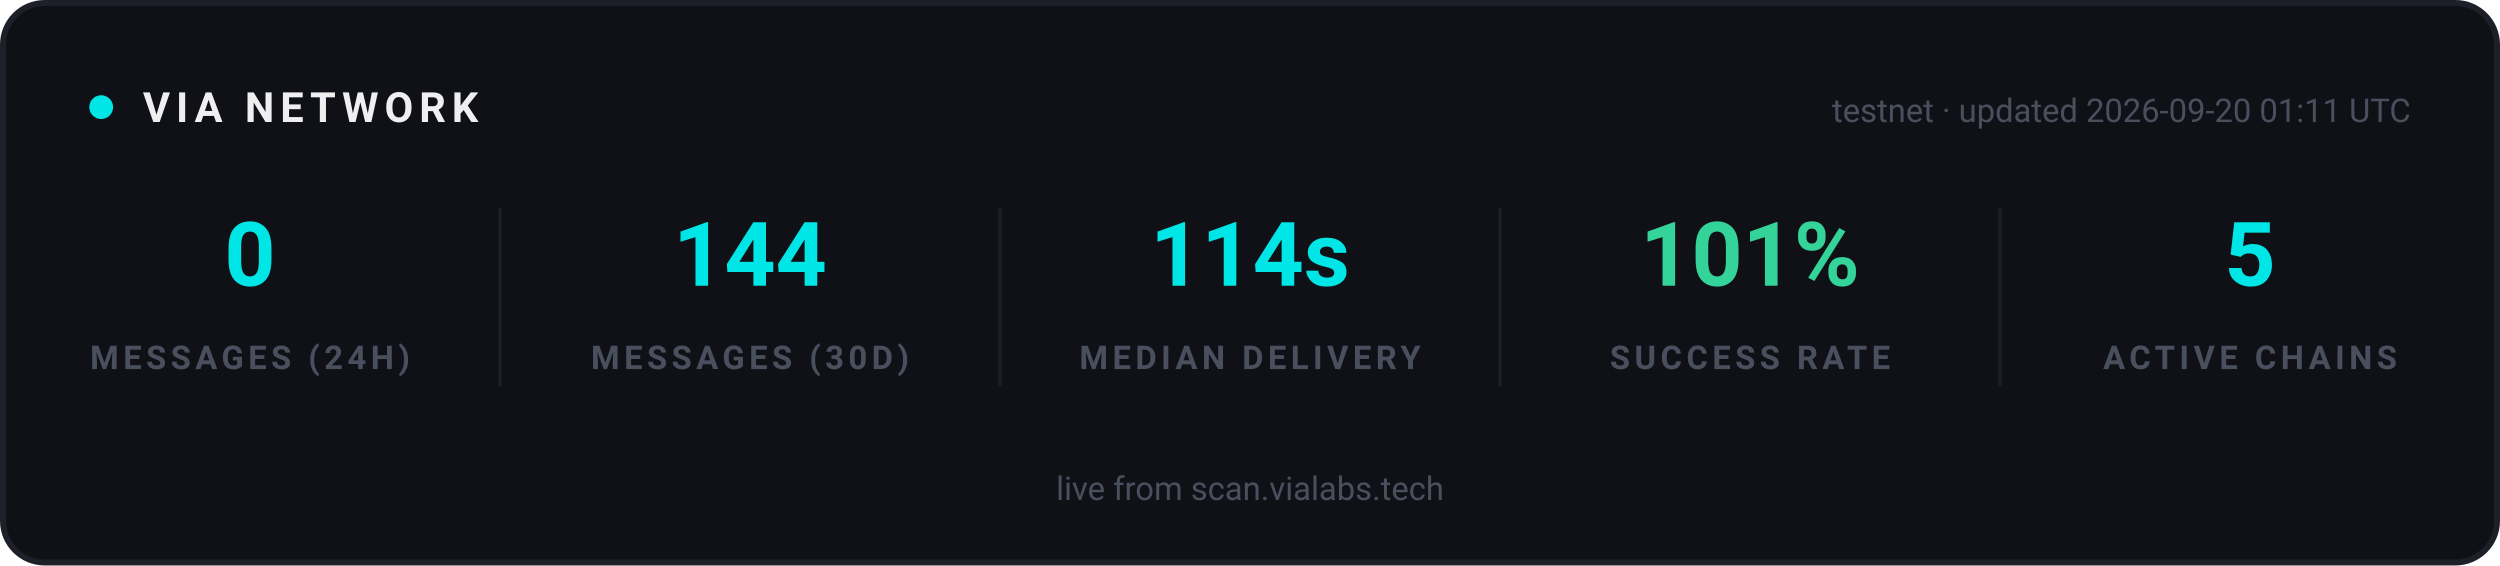
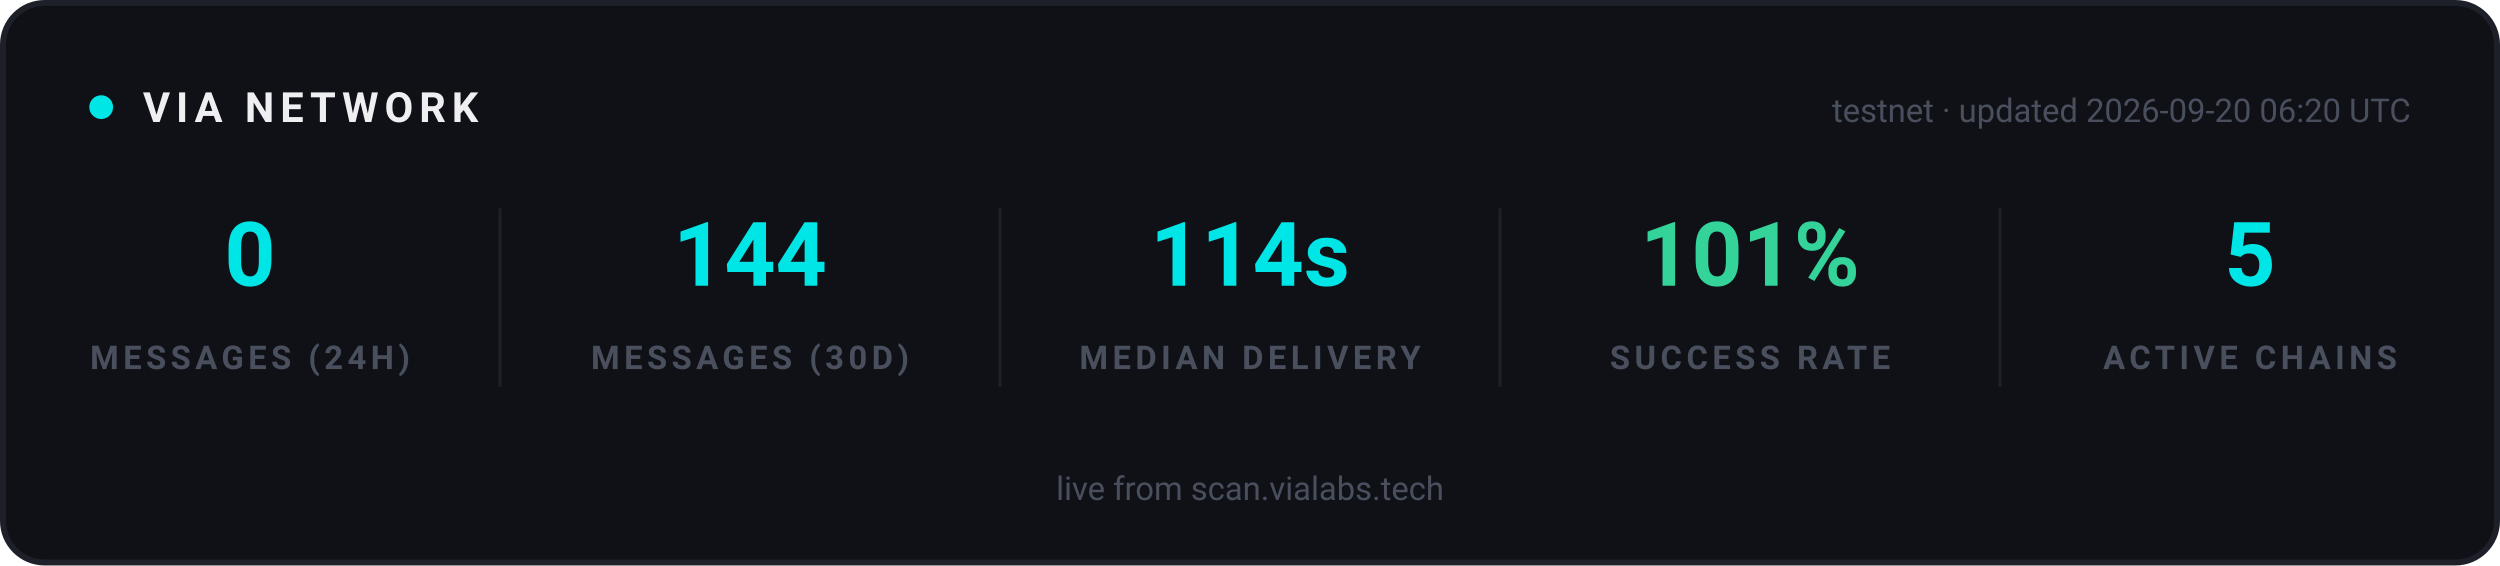
<svg xmlns="http://www.w3.org/2000/svg" width="840" height="190" viewBox="0 0 840 190" role="img" aria-label="VIA network statistics">
  <rect x="1" y="1" width="838" height="188" rx="14" fill="#0F1117" stroke="#1E2029" stroke-width="2" />
  <g font-family="-apple-system, 'Segoe UI', Ubuntu, Roboto, sans-serif">
    <circle cx="34" cy="36" r="4" fill="#00E5E5">
      <animate attributeName="opacity" values="1;0.25;1" dur="2s" repeatCount="indefinite" />
    </circle>
    <text x="48" y="41" font-size="14" font-weight="700" letter-spacing="2" fill="#EFEFF2">VIA NETWORK</text>
-     <text x="810" y="41" text-anchor="end" font-size="11" fill="#4A4F5E">testnet · updated 2026-09-20 01:11 UTC</text>
+     <text x="810" y="41" text-anchor="end" font-size="11" fill="#4A4F5E">testnet · updated 2026-09-20 06:20 UTC</text>
  </g>
  <g text-anchor="middle" font-family="-apple-system, 'Segoe UI', Ubuntu, Roboto, sans-serif">
    <text x="84" y="96" font-size="30" font-weight="700" fill="#00E5E5">0</text>
    <text x="84" y="124" font-size="11" font-weight="600" letter-spacing="1.5" fill="#4A4F5E">MESSAGES (24H)</text>
  </g>
  <g text-anchor="middle" font-family="-apple-system, 'Segoe UI', Ubuntu, Roboto, sans-serif">
    <text x="252" y="96" font-size="30" font-weight="700" fill="#00E5E5">144</text>
    <text x="252" y="124" font-size="11" font-weight="600" letter-spacing="1.5" fill="#4A4F5E">MESSAGES (30D)</text>
  </g>
  <line x1="168" y1="70" x2="168" y2="130" stroke="#1E2029" stroke-width="1" />
  <g text-anchor="middle" font-family="-apple-system, 'Segoe UI', Ubuntu, Roboto, sans-serif">
    <text x="420" y="96" font-size="30" font-weight="700" fill="#00E5E5">114s</text>
    <text x="420" y="124" font-size="11" font-weight="600" letter-spacing="1.5" fill="#4A4F5E">MEDIAN DELIVERY</text>
  </g>
  <line x1="336" y1="70" x2="336" y2="130" stroke="#1E2029" stroke-width="1" />
  <g text-anchor="middle" font-family="-apple-system, 'Segoe UI', Ubuntu, Roboto, sans-serif">
    <text x="588" y="96" font-size="30" font-weight="700" fill="#34D399">101%</text>
    <text x="588" y="124" font-size="11" font-weight="600" letter-spacing="1.5" fill="#4A4F5E">SUCCESS RATE</text>
  </g>
  <line x1="504" y1="70" x2="504" y2="130" stroke="#1E2029" stroke-width="1" />
  <g text-anchor="middle" font-family="-apple-system, 'Segoe UI', Ubuntu, Roboto, sans-serif">
    <text x="756" y="96" font-size="30" font-weight="700" fill="#00E5E5">5</text>
    <text x="756" y="124" font-size="11" font-weight="600" letter-spacing="1.5" fill="#4A4F5E">ACTIVE CHAINS</text>
  </g>
  <line x1="672" y1="70" x2="672" y2="130" stroke="#1E2029" stroke-width="1" />
  <g font-family="-apple-system, 'Segoe UI', Ubuntu, Roboto, sans-serif" text-anchor="middle">
    <text x="420" y="168" font-size="11" fill="#4A4F5E">live from scan.vialabs.tech</text>
  </g>
</svg>
